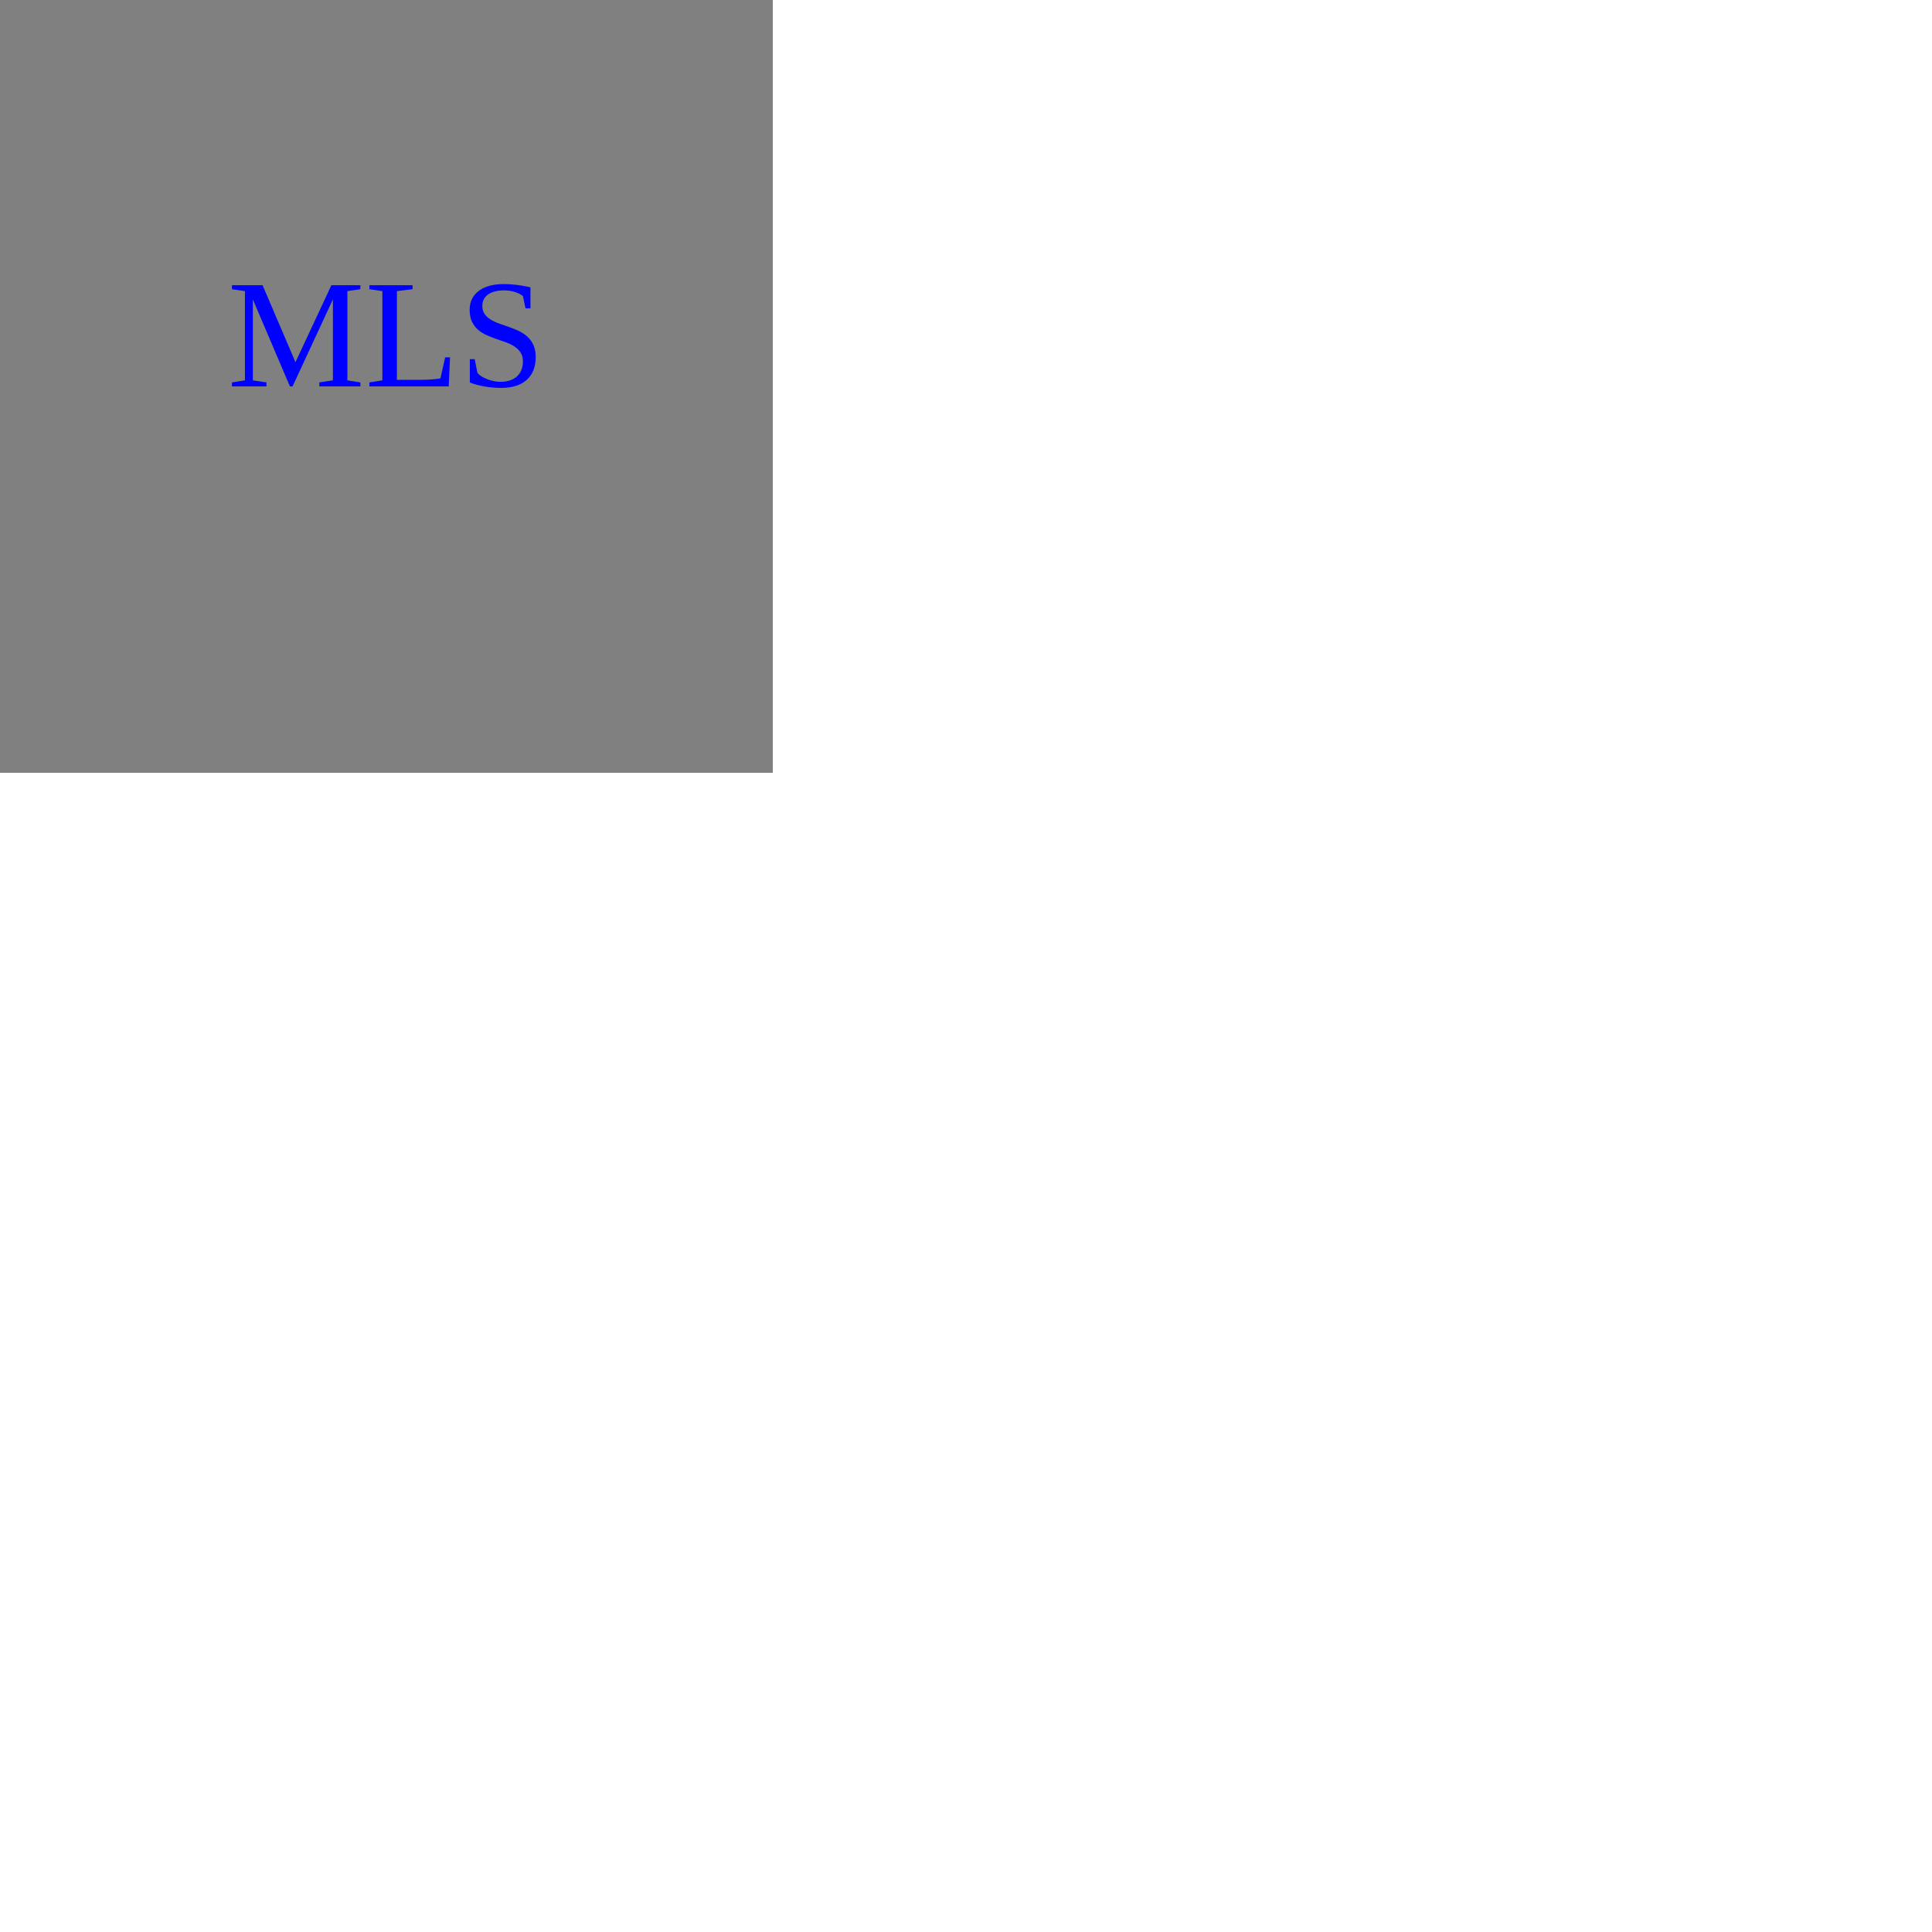
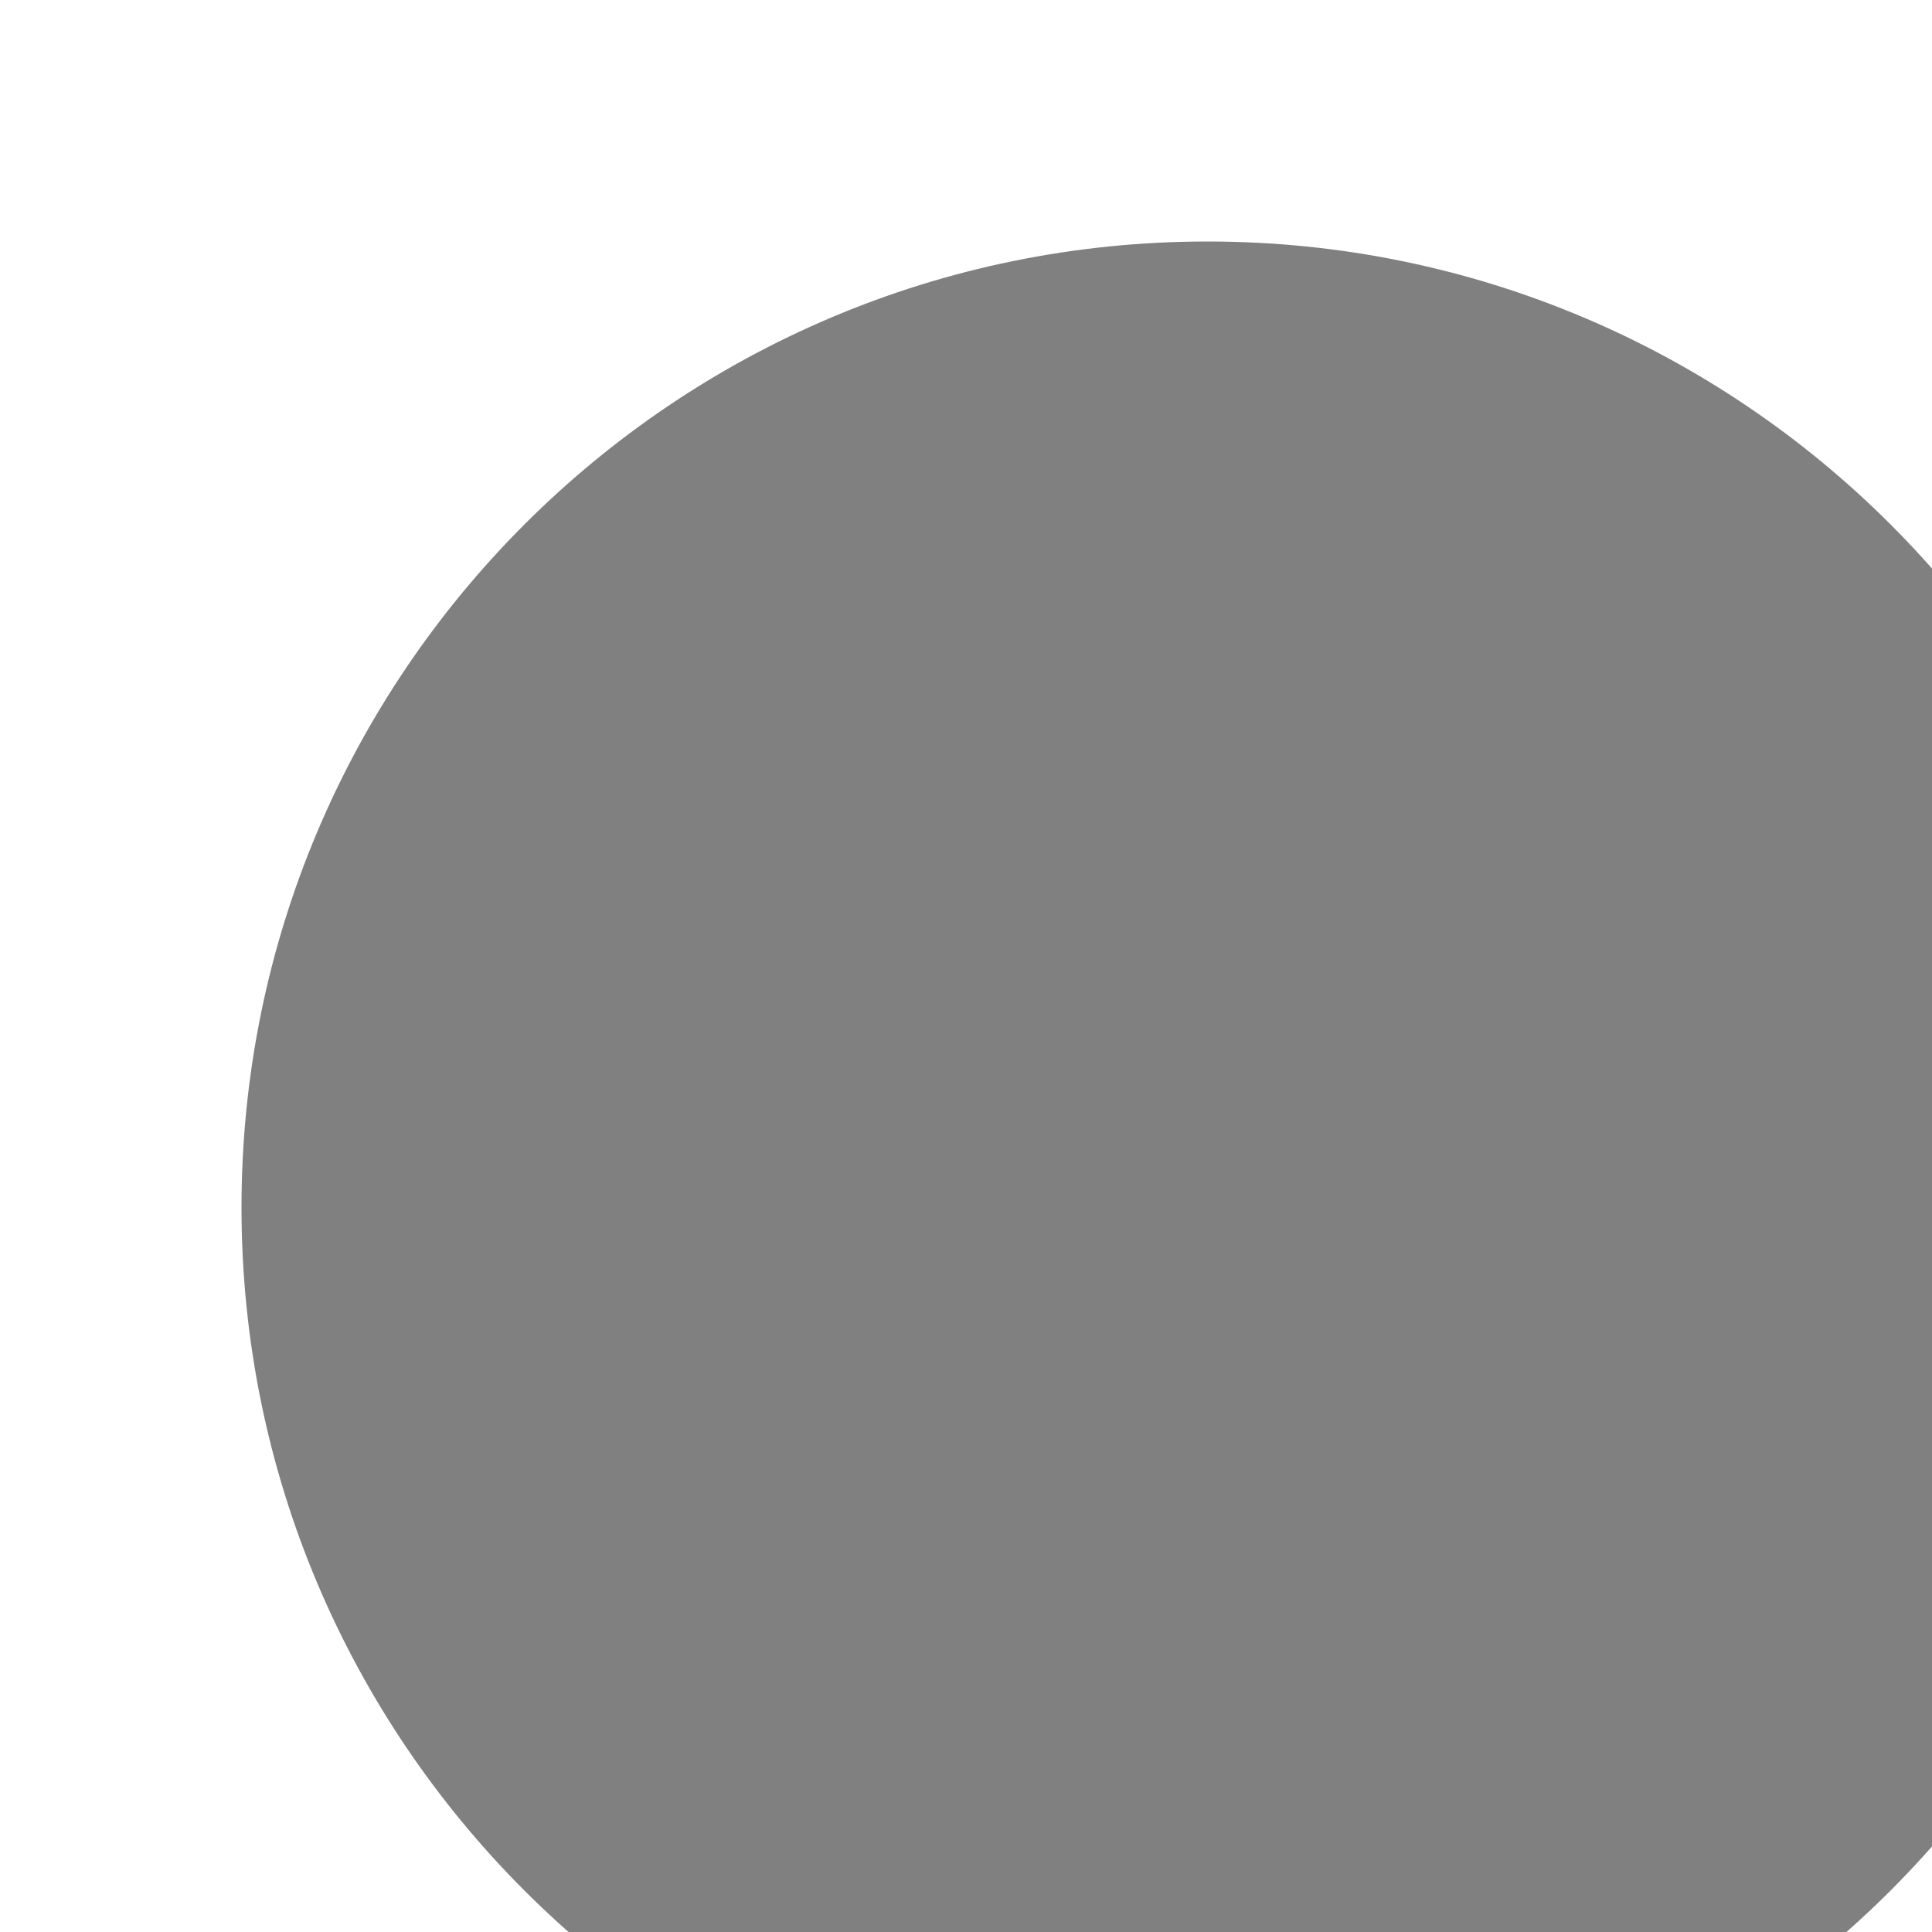
- <svg xmlns="http://www.w3.org/2000/svg" version="1.1" width="500" height="500">
-   <rect width="200" height="200" fill="grey" />
-   <text x="100" y="100" font-size="40px" text-anchor="middle" fill="blue">MLS</text>
- </svg>
+ <svg xmlns="http://www.w3.org/2000/svg">
+   <circle cx="50" cy="50" r="40" fill="grey" />SVG</svg>
